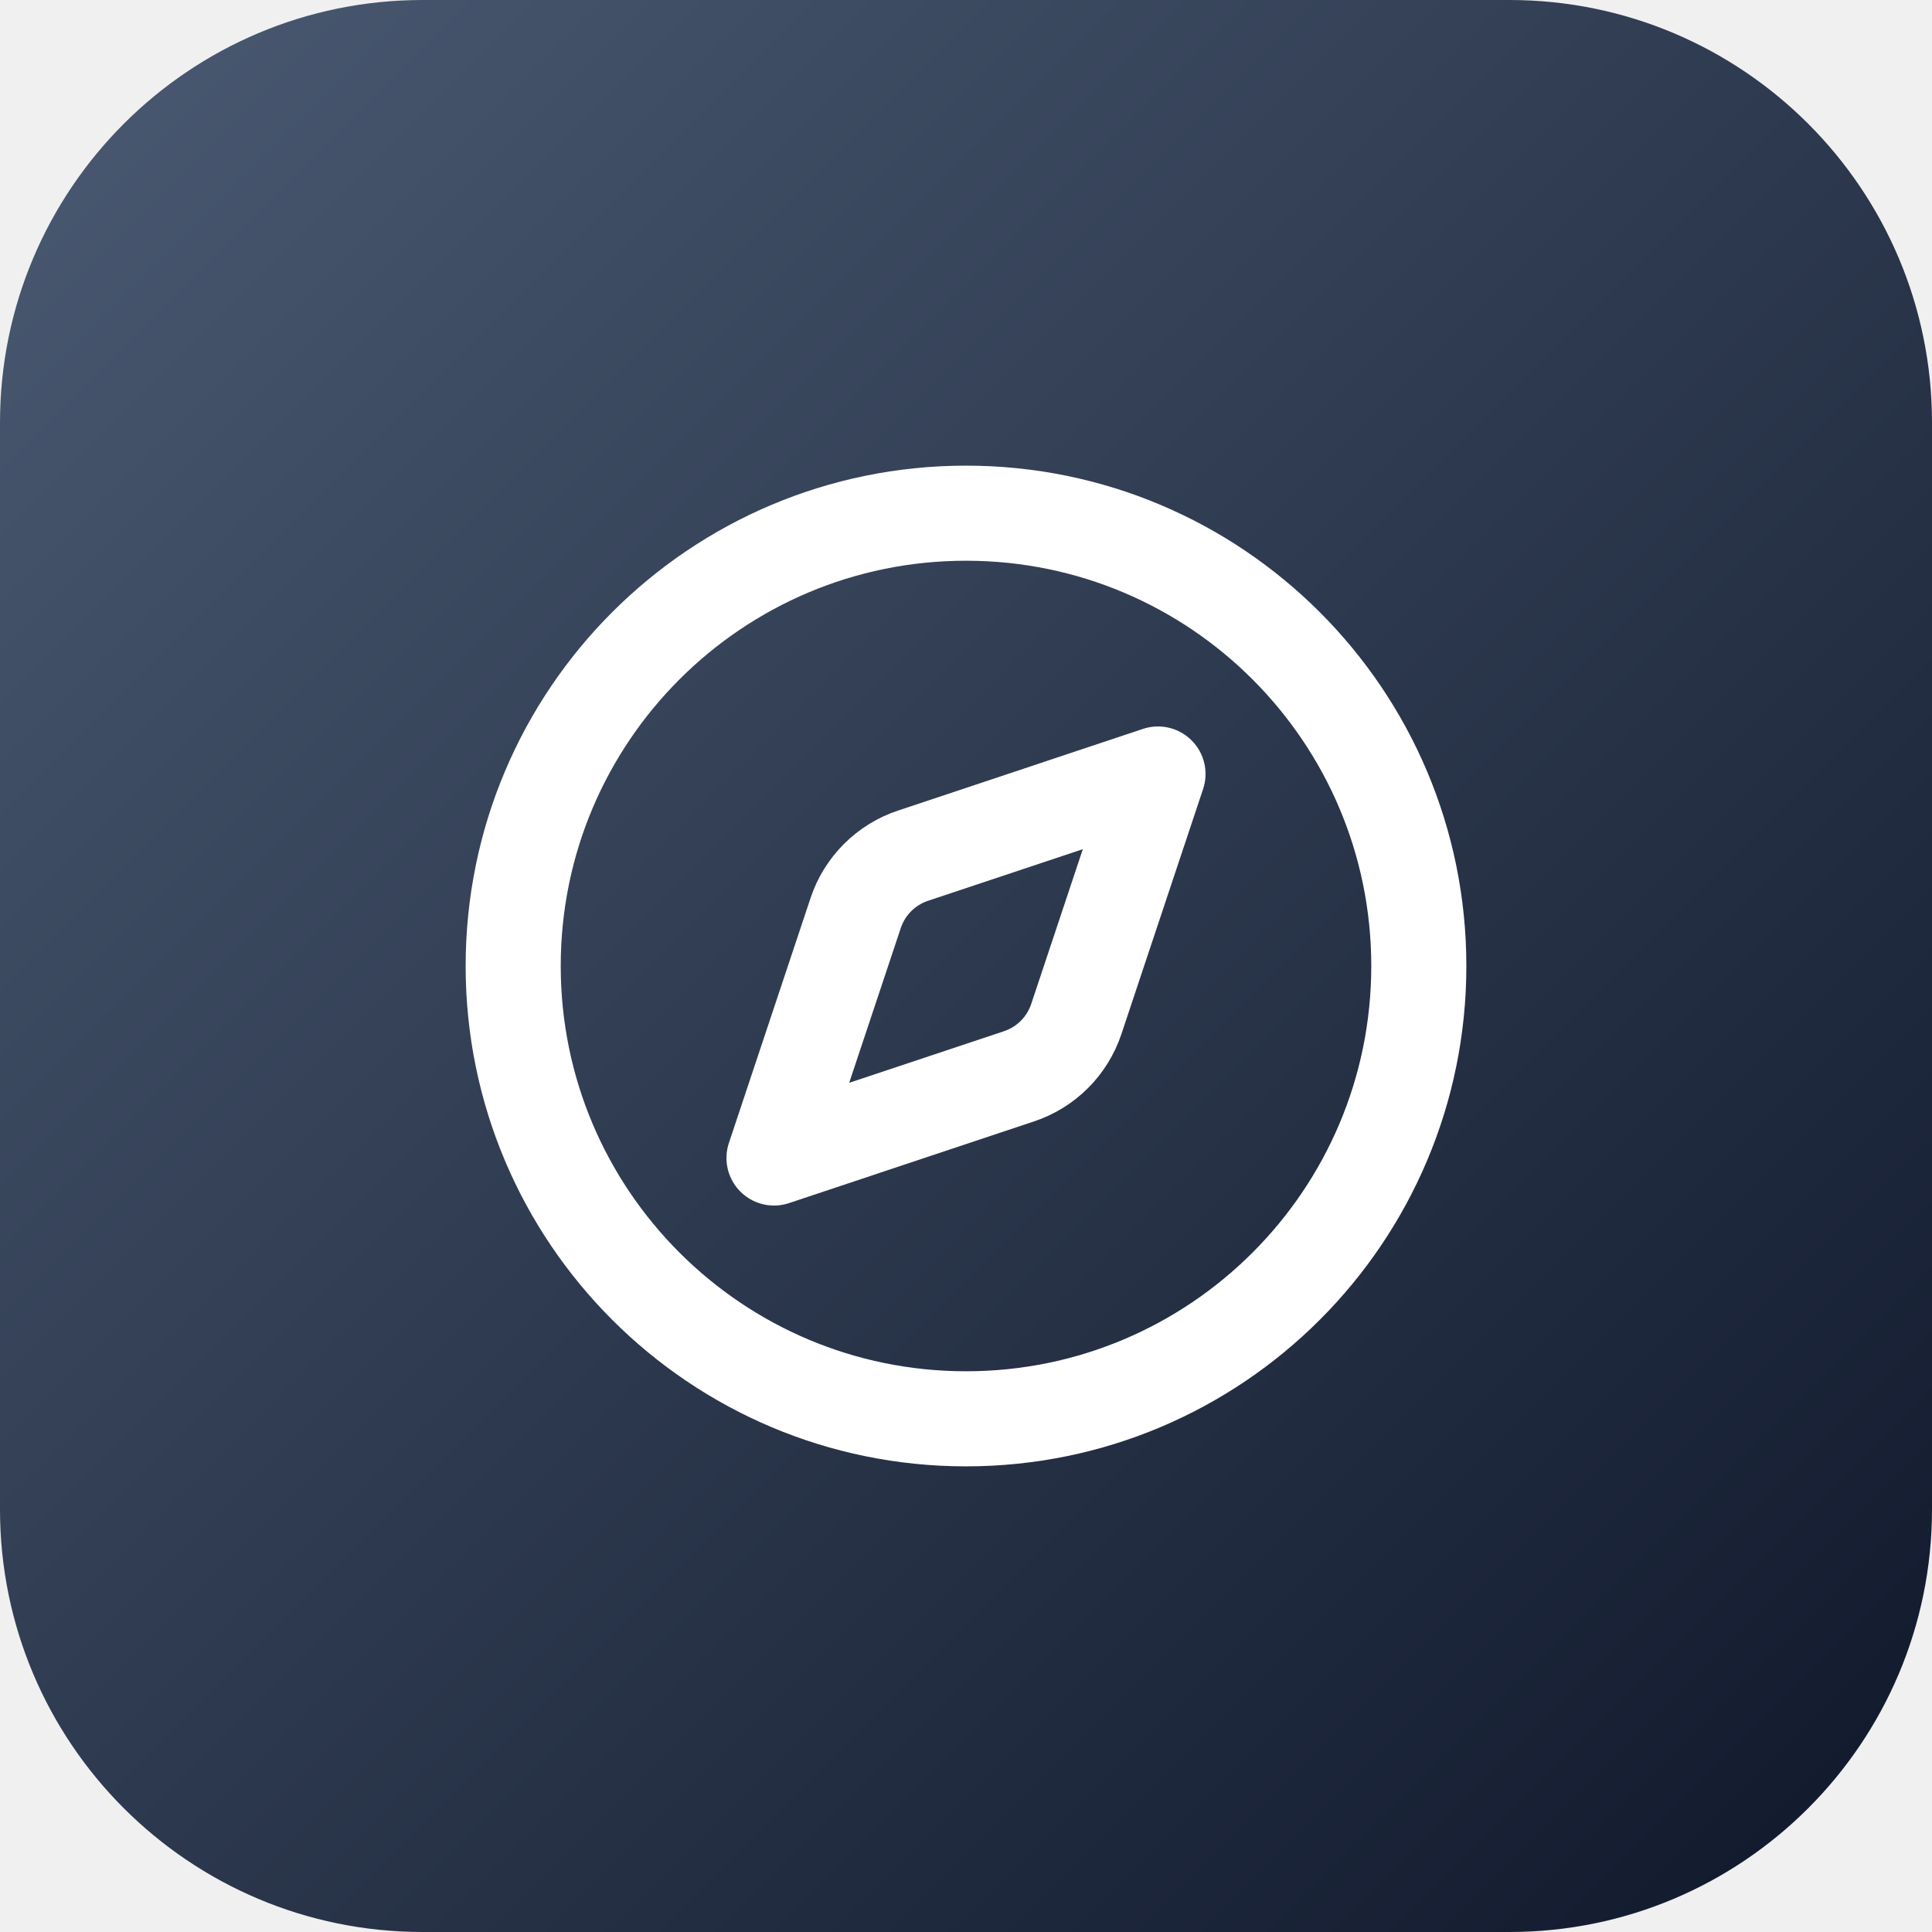
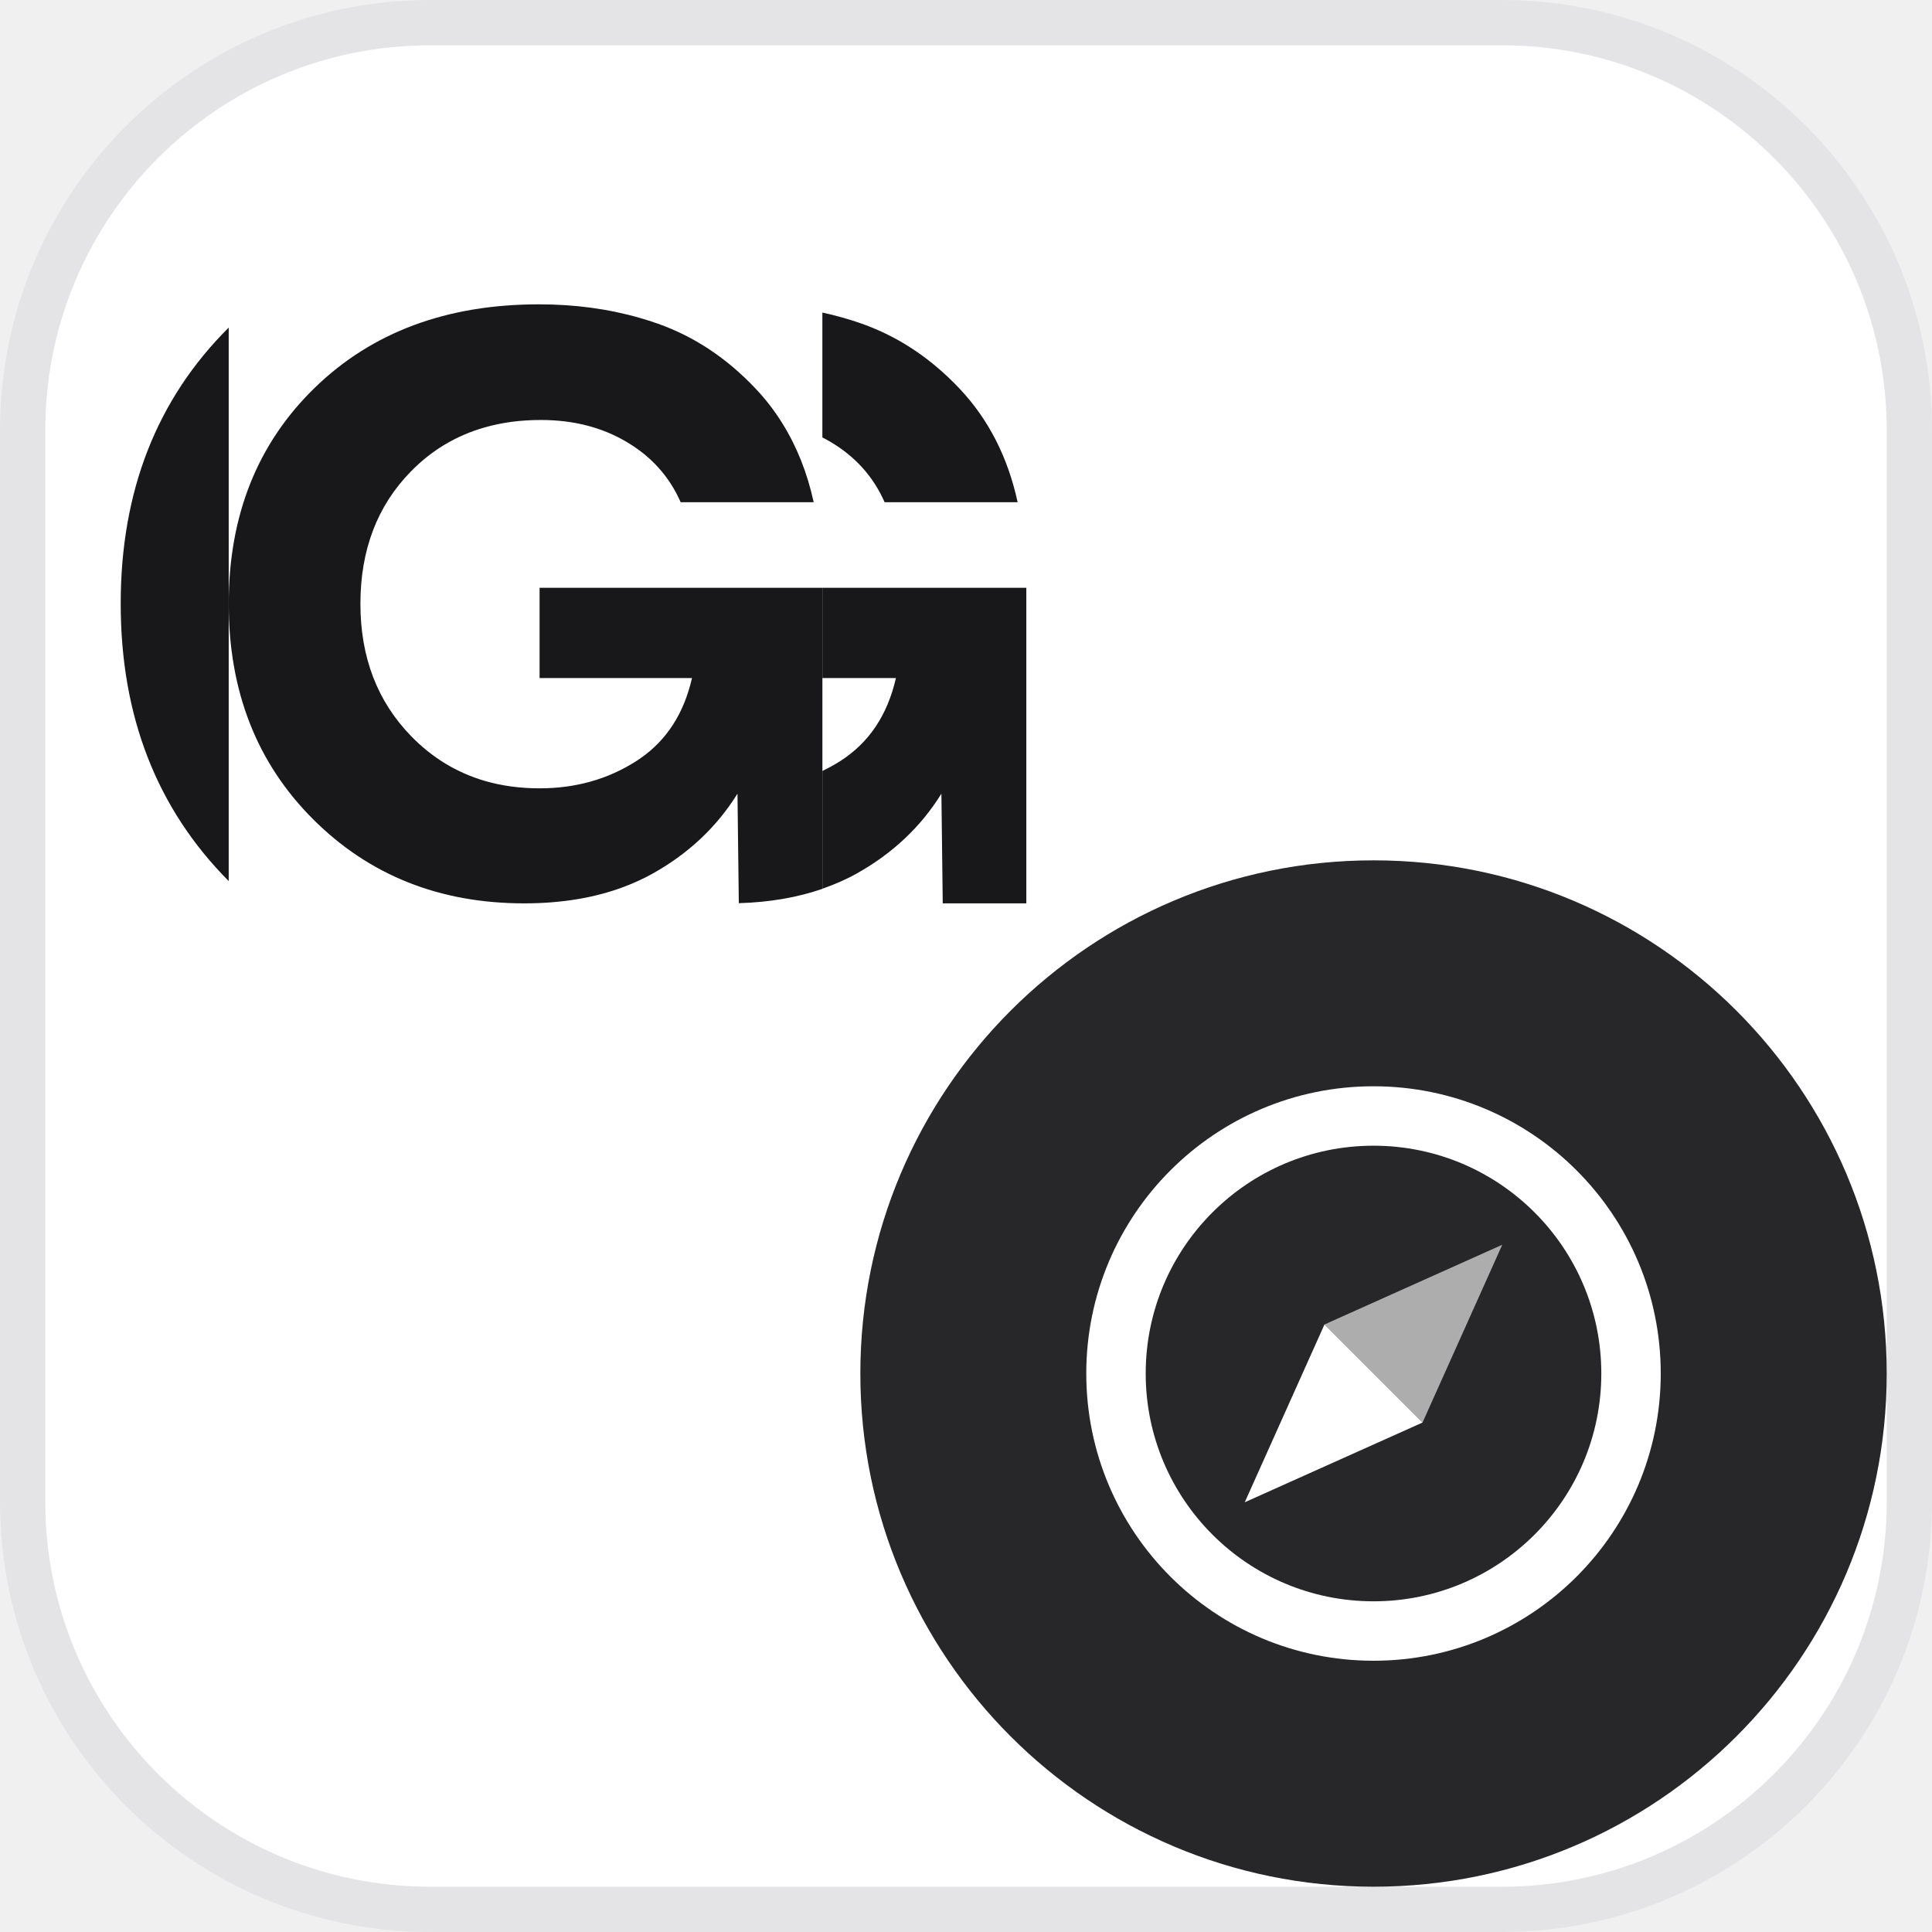
<svg xmlns="http://www.w3.org/2000/svg" viewBox="0 0 64 64">
-   <defs>
-     <linearGradient id="g" x1="0" y1="0" x2="1" y2="1">
-       <stop offset="0" stop-color="#4b5b73" />
-       <stop offset="1" stop-color="#0f172a" />
-     </linearGradient>
-   </defs>
-   <rect width="64" height="64" rx="14" fill="url(#g)" />
-   <g transform="translate(14 14) scale(1.5)" fill="none" stroke="#ffffff" stroke-width="2.1" stroke-linecap="round" stroke-linejoin="round">
-     <circle cx="12" cy="12" r="10" />
-     <path d="m16.24 7.76-1.804 5.411a2 2 0 0 1-1.265 1.265L7.76 16.24l1.804-5.411a2 2 0 0 1 1.265-1.265z" />
+   <rect x=".75" y=".75" width="62.5" height="62.5" rx="13.5" fill="#ffffff" stroke="#E4E4E7" stroke-width="1.5" />
+   <g transform="translate(0.06 1.22) scale(0.9846)" fill="#18181B">
+     <path d="M7.634 28.405V9.782C5.213 12.191 4 15.287 4 19.071C4 22.856 5.212 25.967 7.634 28.405Z" />
+     <path d="M29.701 15.658H34.177C33.847 14.143 33.198 12.872 32.231 11.845C31.264 10.818 30.165 10.087 28.936 9.652C28.506 9.5 28.063 9.376 27.607 9.277V13.479C27.703 13.527 27.797 13.578 27.89 13.633C28.722 14.128 29.326 14.803 29.701 15.658Z" />
+     <path d="M18.093 18.537V21.573H23.221C22.951 22.754 22.377 23.652 21.498 24.265C21.452 24.298 21.404 24.33 21.355 24.362C20.395 24.978 19.308 25.284 18.093 25.284C17.434 25.284 16.817 25.2 16.244 25.032C15.305 24.756 14.482 24.257 13.774 23.531C12.635 22.361 12.065 20.876 12.065 19.076C12.065 17.263 12.631 15.778 13.763 14.623C14.464 13.906 15.292 13.413 16.246 13.141C16.83 12.973 17.46 12.891 18.138 12.891C19.232 12.891 20.197 13.139 21.028 13.633C21.179 13.722 21.321 13.817 21.457 13.918C22.071 14.377 22.532 14.957 22.839 15.657H27.315C27.1 14.672 26.751 13.791 26.266 13.013C26.008 12.594 25.708 12.203 25.369 11.845C24.402 10.817 23.304 10.087 22.074 9.651C21.874 9.581 21.67 9.516 21.465 9.457C20.407 9.152 19.276 9 18.07 9C14.967 9 12.451 9.937 10.524 11.812C8.598 13.686 7.634 16.107 7.634 19.076C7.634 22.016 8.579 24.43 10.468 26.319C12.358 28.209 14.727 29.154 17.576 29.154C18.829 29.154 19.949 28.968 20.933 28.597C21.279 28.467 21.607 28.315 21.917 28.141C23.116 27.467 24.061 26.574 24.751 25.464L24.796 29.148C25.829 29.118 26.767 28.956 27.608 28.666V18.537H18.093Z" />
+     <path d="M34.469 18.537V29.154H31.657L31.612 25.464C30.923 26.574 29.978 27.467 28.778 28.141C28.413 28.347 28.02 28.518 27.608 28.661V24.699C27.816 24.598 28.02 24.489 28.216 24.362C29.175 23.748 29.799 22.818 30.082 21.573H27.608V18.537H34.469Z" />
+   </g>
+   <circle cx="45.5" cy="45.5" r="17" fill="#27272A" />
+   <g transform="translate(35.00 35.00) scale(0.3281)">
+     <path d="M3 32A29 29 0 1 0 61 32A29 29 0 1 0 3 32ZM9 32A23 23 0 1 0 55 32A23 23 0 1 0 9 32Z" fill="#ffffff" fill-rule="evenodd" />
+     <path d="M45 19L36.95 36.95L27.05 27.05Z" fill="rgba(255,255,255,0.62)" />
+     <path d="M19 45L27.05 27.05L36.95 36.95Z" fill="#ffffff" />
  </g>
</svg>
